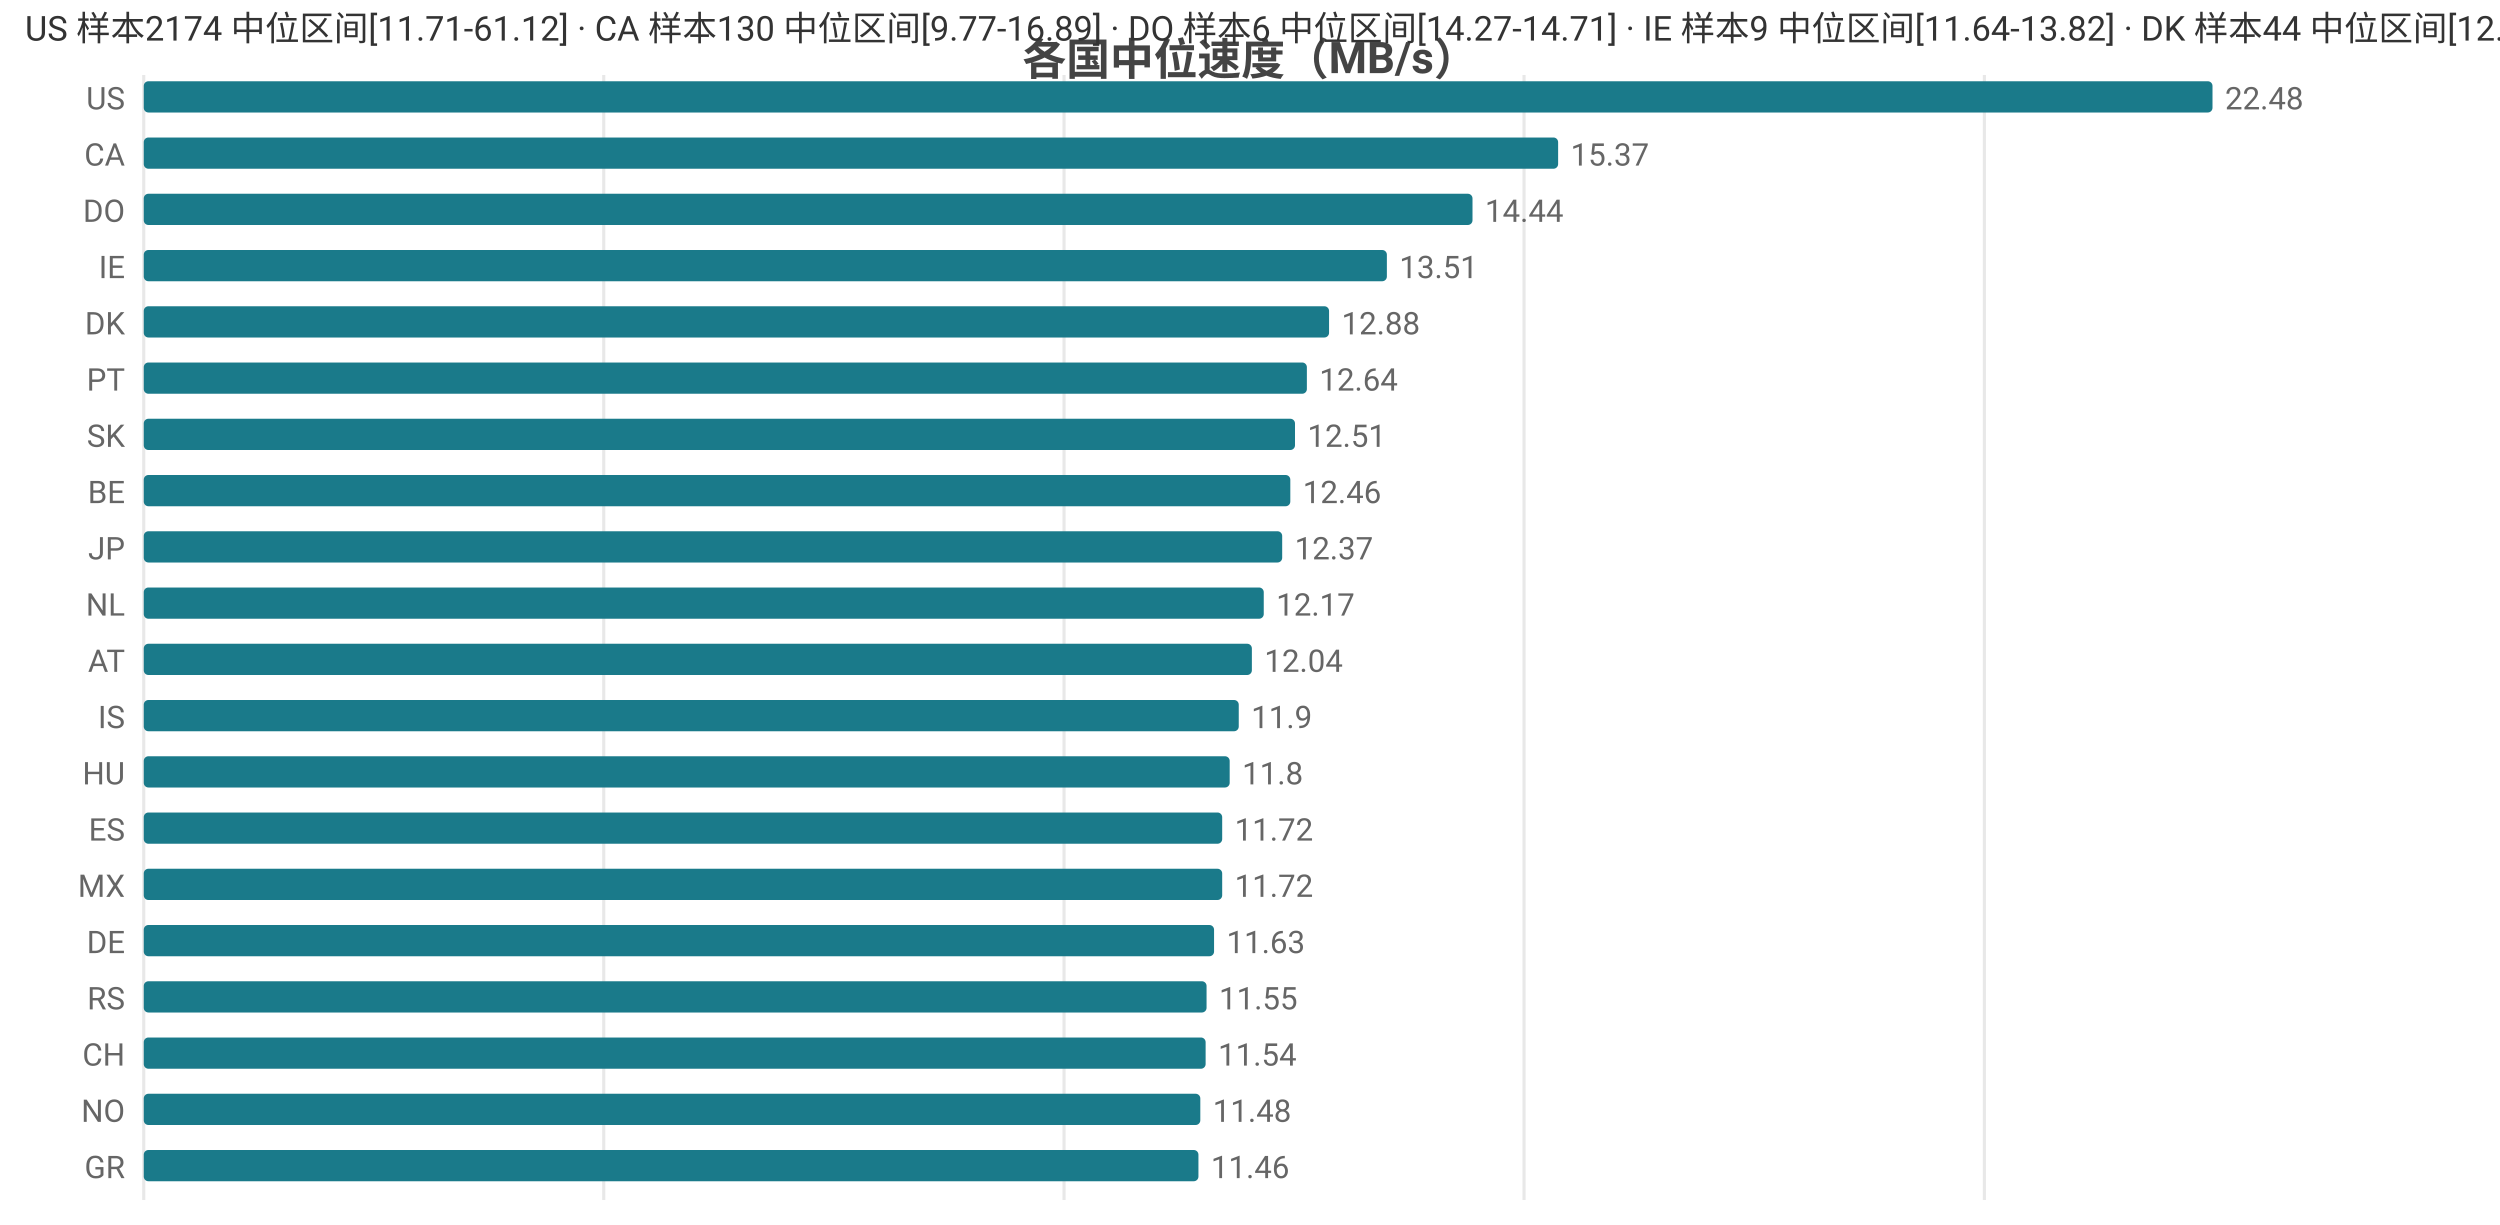
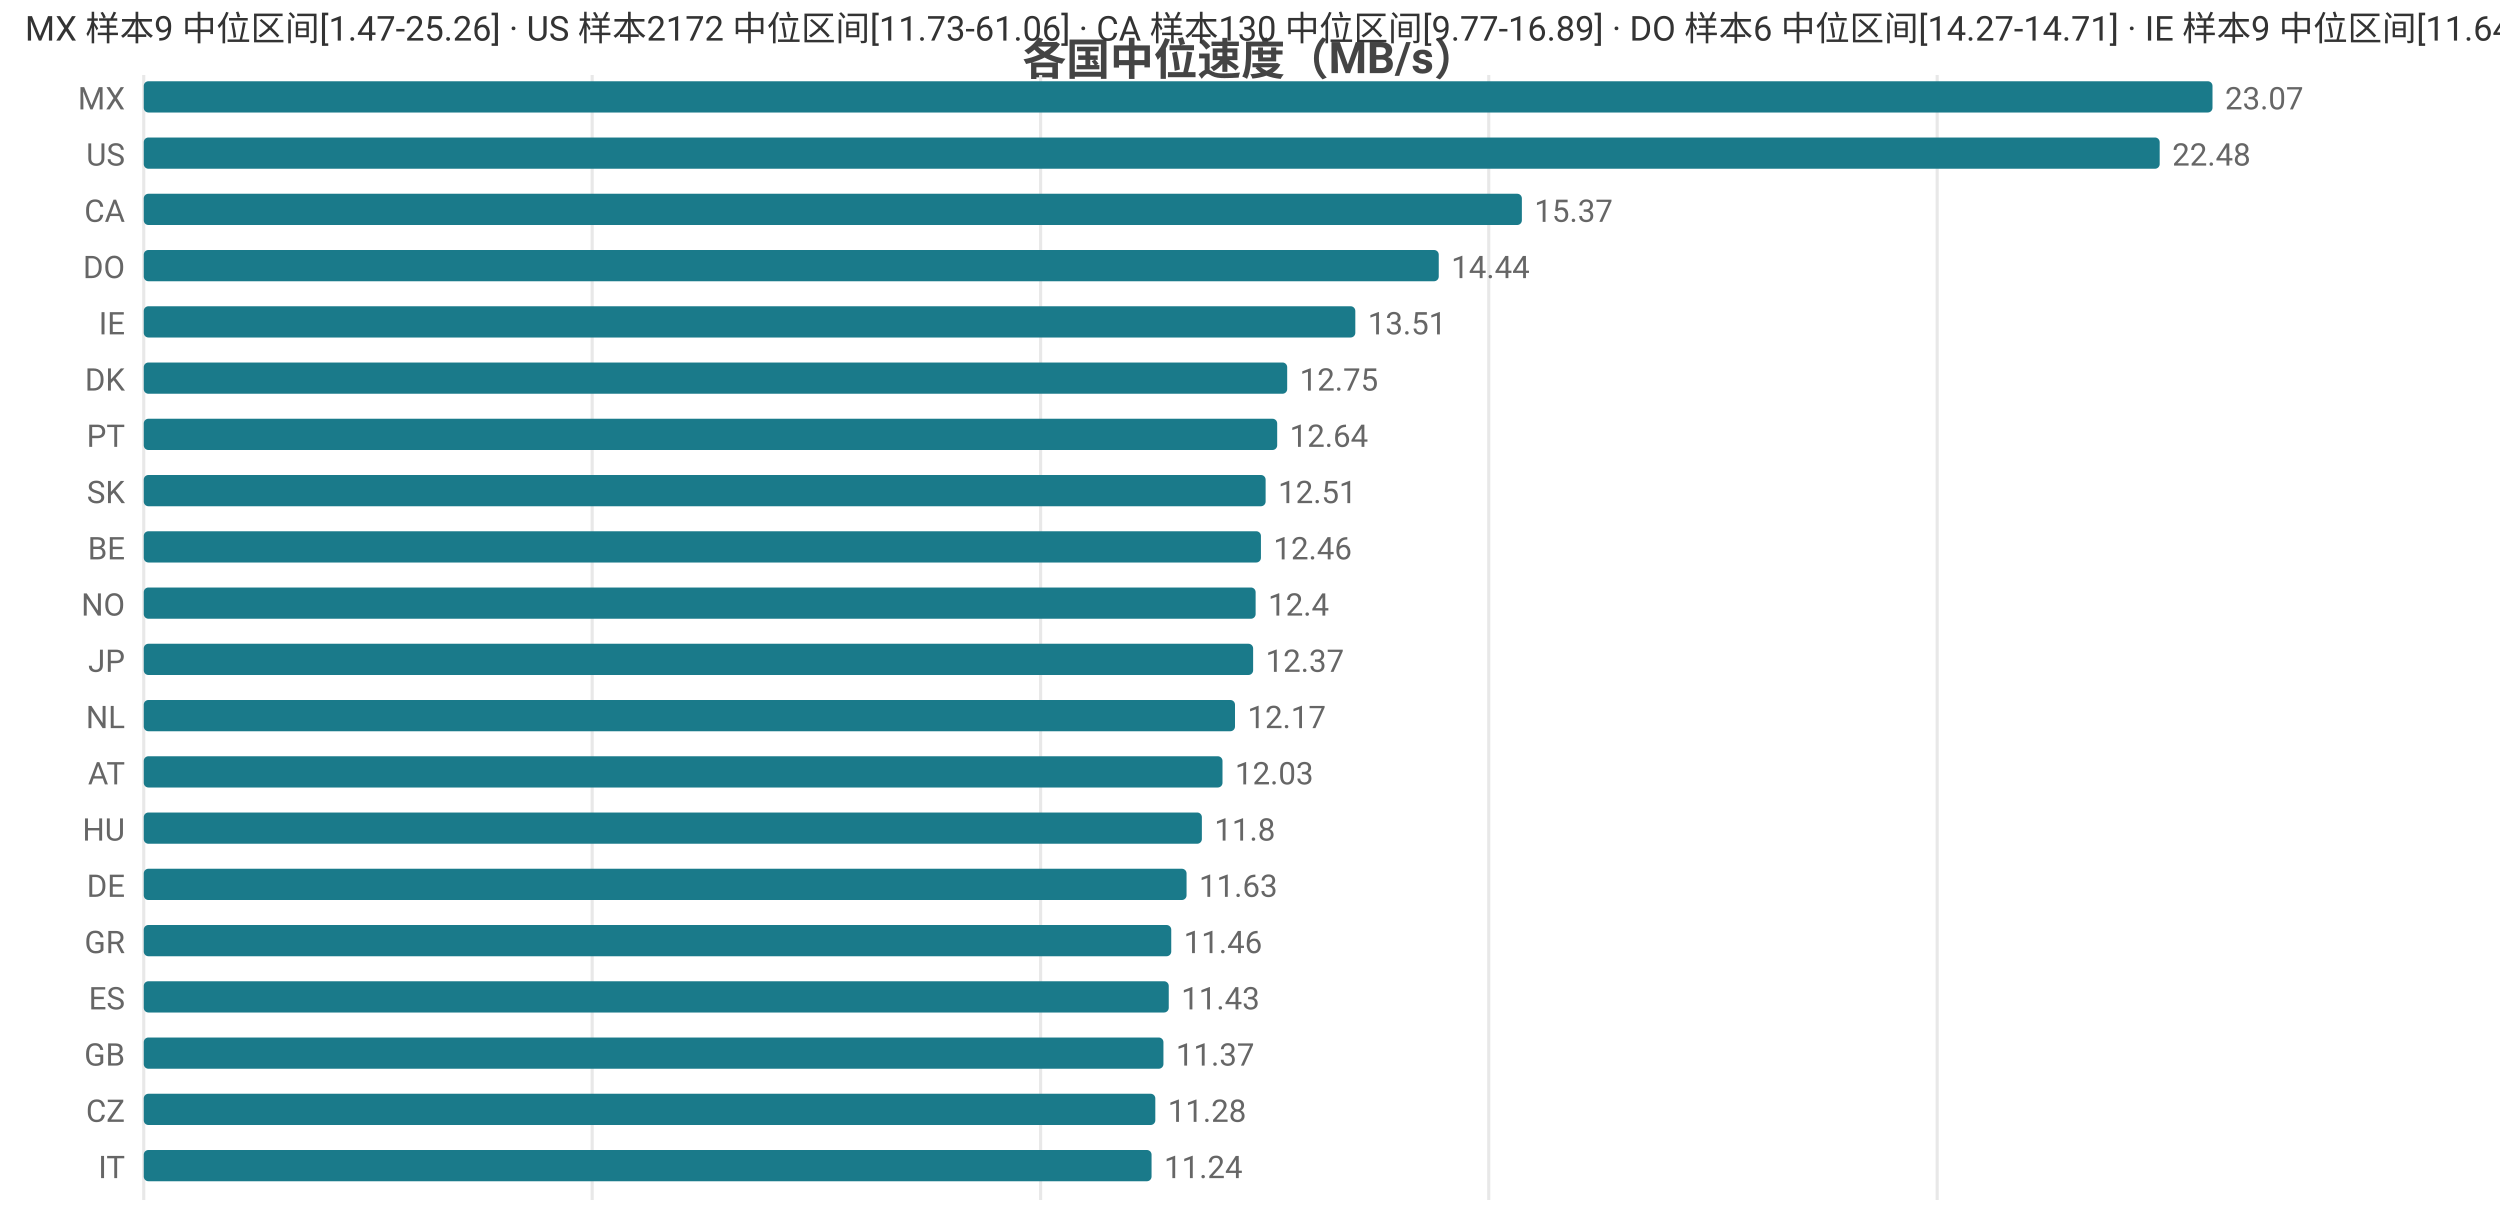
<svg xmlns="http://www.w3.org/2000/svg" width="800" height="392" viewBox="0 0 800 392">
  <rect width="800" height="392" fill="#ffffff" />
  <style>text{font-family:system-ui,-apple-system,'Segoe UI',Roboto,'PingFang SC','Microsoft YaHei','Noto Sans CJK SC',sans-serif}.g{stroke:#e8e8e8;stroke-width:1}.a{stroke:#999;stroke-width:1}.t{font-size:10px;fill:#666}.m{font-size:10px;text-anchor:middle;fill:#666}.e{font-size:10px;text-anchor:end;fill:#666}.l{font-size:11px;fill:#333}.tt{font-size:14px;font-weight:600;text-anchor:middle;fill:#444}.em{font-size:13px;text-anchor:middle;fill:#999}</style>
  <text class="tt" x="400.0" y="24">各国中位速度（MB/s）</text>
  <line class="g" x1="46" y1="24" x2="46" y2="384" />
-   <line class="g" x1="193.2" y1="24" x2="193.2" y2="384" />
-   <line class="g" x1="340.5" y1="24" x2="340.5" y2="384" />
-   <line class="g" x1="487.7" y1="24" x2="487.7" y2="384" />
-   <line class="g" x1="635.0" y1="24" x2="635.0" y2="384" />
-   <text class="e" x="40" y="35">US</text>
+   <line class="g" x1="189.5" y1="24" x2="189.5" y2="384" />
+   <line class="g" x1="333.0" y1="24" x2="333.0" y2="384" />
+   <line class="g" x1="476.4" y1="24" x2="476.4" y2="384" />
+   <line class="g" x1="619.9" y1="24" x2="619.9" y2="384" />
+   <text class="e" x="40" y="35">MX</text>
  <rect x="46" y="26" width="662" height="10" fill="#1a7a8a" rx="1.5" />
-   <text class="t" x="712" y="35">22.48</text>
-   <text class="e" x="40" y="53">CA</text>
-   <rect x="46" y="44" width="452.6" height="10" fill="#1a7a8a" rx="1.5" />
-   <text class="t" x="502.6" y="53">15.37</text>
-   <text class="e" x="40" y="71">DO</text>
-   <rect x="46" y="62" width="425.2" height="10" fill="#1a7a8a" rx="1.5" />
-   <text class="t" x="475.2" y="71">14.44</text>
-   <text class="e" x="40" y="89">IE</text>
-   <rect x="46" y="80" width="397.8" height="10" fill="#1a7a8a" rx="1.5" />
-   <text class="t" x="447.8" y="89">13.51</text>
-   <text class="e" x="40" y="107">DK</text>
-   <rect x="46" y="98" width="379.3" height="10" fill="#1a7a8a" rx="1.5" />
-   <text class="t" x="429.3" y="107">12.88</text>
-   <text class="e" x="40" y="125">PT</text>
-   <rect x="46" y="116" width="372.2" height="10" fill="#1a7a8a" rx="1.5" />
-   <text class="t" x="422.2" y="125">12.64</text>
-   <text class="e" x="40" y="143">SK</text>
-   <rect x="46" y="134" width="368.4" height="10" fill="#1a7a8a" rx="1.5" />
-   <text class="t" x="418.4" y="143">12.51</text>
-   <text class="e" x="40" y="161">BE</text>
-   <rect x="46" y="152" width="366.9" height="10" fill="#1a7a8a" rx="1.5" />
-   <text class="t" x="416.9" y="161">12.46</text>
-   <text class="e" x="40" y="179">JP</text>
-   <rect x="46" y="170" width="364.3" height="10" fill="#1a7a8a" rx="1.5" />
-   <text class="t" x="414.3" y="179">12.37</text>
-   <text class="e" x="40" y="197">NL</text>
-   <rect x="46" y="188" width="358.4" height="10" fill="#1a7a8a" rx="1.5" />
-   <text class="t" x="408.4" y="197">12.17</text>
-   <text class="e" x="40" y="215">AT</text>
-   <rect x="46" y="206" width="354.6" height="10" fill="#1a7a8a" rx="1.5" />
-   <text class="t" x="404.6" y="215">12.04</text>
-   <text class="e" x="40" y="233">IS</text>
-   <rect x="46" y="224" width="350.4" height="10" fill="#1a7a8a" rx="1.5" />
-   <text class="t" x="400.4" y="233">11.9</text>
-   <text class="e" x="40" y="251">HU</text>
-   <rect x="46" y="242" width="347.5" height="10" fill="#1a7a8a" rx="1.5" />
-   <text class="t" x="397.5" y="251">11.8</text>
-   <text class="e" x="40" y="269">ES</text>
-   <rect x="46" y="260" width="345.1" height="10" fill="#1a7a8a" rx="1.5" />
-   <text class="t" x="395.1" y="269">11.72</text>
-   <text class="e" x="40" y="287">MX</text>
-   <rect x="46" y="278" width="345.1" height="10" fill="#1a7a8a" rx="1.5" />
-   <text class="t" x="395.1" y="287">11.72</text>
-   <text class="e" x="40" y="305">DE</text>
-   <rect x="46" y="296" width="342.5" height="10" fill="#1a7a8a" rx="1.5" />
-   <text class="t" x="392.5" y="305">11.63</text>
-   <text class="e" x="40" y="323">RS</text>
-   <rect x="46" y="314" width="340.1" height="10" fill="#1a7a8a" rx="1.5" />
-   <text class="t" x="390.1" y="323">11.55</text>
-   <text class="e" x="40" y="341">CH</text>
-   <rect x="46" y="332" width="339.8" height="10" fill="#1a7a8a" rx="1.5" />
-   <text class="t" x="389.8" y="341">11.54</text>
-   <text class="e" x="40" y="359">NO</text>
-   <rect x="46" y="350" width="338.1" height="10" fill="#1a7a8a" rx="1.5" />
-   <text class="t" x="388.1" y="359">11.48</text>
-   <text class="e" x="40" y="377">GR</text>
-   <rect x="46" y="368" width="337.5" height="10" fill="#1a7a8a" rx="1.5" />
-   <text class="t" x="387.5" y="377">11.46</text>
-   <text class="l" x="8" y="13">US 样本2174 中位区间[11.71-61.12] · CA 样本130 中位区间[9.77-16.89] · DO 样本6 中位区间[14.27-14.71] · IE 样本9 中位区间[11.64-13.82] · DK 样本44 中位区间[12.42-13.45]</text>
+   <text class="t" x="712" y="35">23.07</text>
+   <text class="e" x="40" y="53">US</text>
+   <rect x="46" y="44" width="645.1" height="10" fill="#1a7a8a" rx="1.5" />
+   <text class="t" x="695.1" y="53">22.48</text>
+   <text class="e" x="40" y="71">CA</text>
+   <rect x="46" y="62" width="441.0" height="10" fill="#1a7a8a" rx="1.5" />
+   <text class="t" x="491.0" y="71">15.37</text>
+   <text class="e" x="40" y="89">DO</text>
+   <rect x="46" y="80" width="414.4" height="10" fill="#1a7a8a" rx="1.5" />
+   <text class="t" x="464.4" y="89">14.44</text>
+   <text class="e" x="40" y="107">IE</text>
+   <rect x="46" y="98" width="387.7" height="10" fill="#1a7a8a" rx="1.5" />
+   <text class="t" x="437.7" y="107">13.51</text>
+   <text class="e" x="40" y="125">DK</text>
+   <rect x="46" y="116" width="365.9" height="10" fill="#1a7a8a" rx="1.5" />
+   <text class="t" x="415.9" y="125">12.75</text>
+   <text class="e" x="40" y="143">PT</text>
+   <rect x="46" y="134" width="362.7" height="10" fill="#1a7a8a" rx="1.5" />
+   <text class="t" x="412.7" y="143">12.64</text>
+   <text class="e" x="40" y="161">SK</text>
+   <rect x="46" y="152" width="359.0" height="10" fill="#1a7a8a" rx="1.5" />
+   <text class="t" x="409.0" y="161">12.51</text>
+   <text class="e" x="40" y="179">BE</text>
+   <rect x="46" y="170" width="357.5" height="10" fill="#1a7a8a" rx="1.5" />
+   <text class="t" x="407.5" y="179">12.46</text>
+   <text class="e" x="40" y="197">NO</text>
+   <rect x="46" y="188" width="355.8" height="10" fill="#1a7a8a" rx="1.5" />
+   <text class="t" x="405.8" y="197">12.4</text>
+   <text class="e" x="40" y="215">JP</text>
+   <rect x="46" y="206" width="355.0" height="10" fill="#1a7a8a" rx="1.5" />
+   <text class="t" x="405.0" y="215">12.37</text>
+   <text class="e" x="40" y="233">NL</text>
+   <rect x="46" y="224" width="349.2" height="10" fill="#1a7a8a" rx="1.5" />
+   <text class="t" x="399.2" y="233">12.17</text>
+   <text class="e" x="40" y="251">AT</text>
+   <rect x="46" y="242" width="345.2" height="10" fill="#1a7a8a" rx="1.5" />
+   <text class="t" x="395.2" y="251">12.03</text>
+   <text class="e" x="40" y="269">HU</text>
+   <rect x="46" y="260" width="338.6" height="10" fill="#1a7a8a" rx="1.5" />
+   <text class="t" x="388.6" y="269">11.8</text>
+   <text class="e" x="40" y="287">DE</text>
+   <rect x="46" y="278" width="333.7" height="10" fill="#1a7a8a" rx="1.5" />
+   <text class="t" x="383.7" y="287">11.63</text>
+   <text class="e" x="40" y="305">GR</text>
+   <rect x="46" y="296" width="328.8" height="10" fill="#1a7a8a" rx="1.5" />
+   <text class="t" x="378.8" y="305">11.46</text>
+   <text class="e" x="40" y="323">ES</text>
+   <rect x="46" y="314" width="328.0" height="10" fill="#1a7a8a" rx="1.5" />
+   <text class="t" x="378.0" y="323">11.43</text>
+   <text class="e" x="40" y="341">GB</text>
+   <rect x="46" y="332" width="326.3" height="10" fill="#1a7a8a" rx="1.5" />
+   <text class="t" x="376.3" y="341">11.37</text>
+   <text class="e" x="40" y="359">CZ</text>
+   <rect x="46" y="350" width="323.7" height="10" fill="#1a7a8a" rx="1.5" />
+   <text class="t" x="373.7" y="359">11.28</text>
+   <text class="e" x="40" y="377">IT</text>
+   <rect x="46" y="368" width="322.5" height="10" fill="#1a7a8a" rx="1.5" />
+   <text class="t" x="372.5" y="377">11.24</text>
+   <text class="l" x="8" y="13">MX 样本9 中位区间[1.47-25.26] · US 样本2172 中位区间[11.73-61.06] · CA 样本130 中位区间[9.77-16.89] · DO 样本6 中位区间[14.27-14.71] · IE 样本9 中位区间[11.64-13.82]</text>
</svg>
